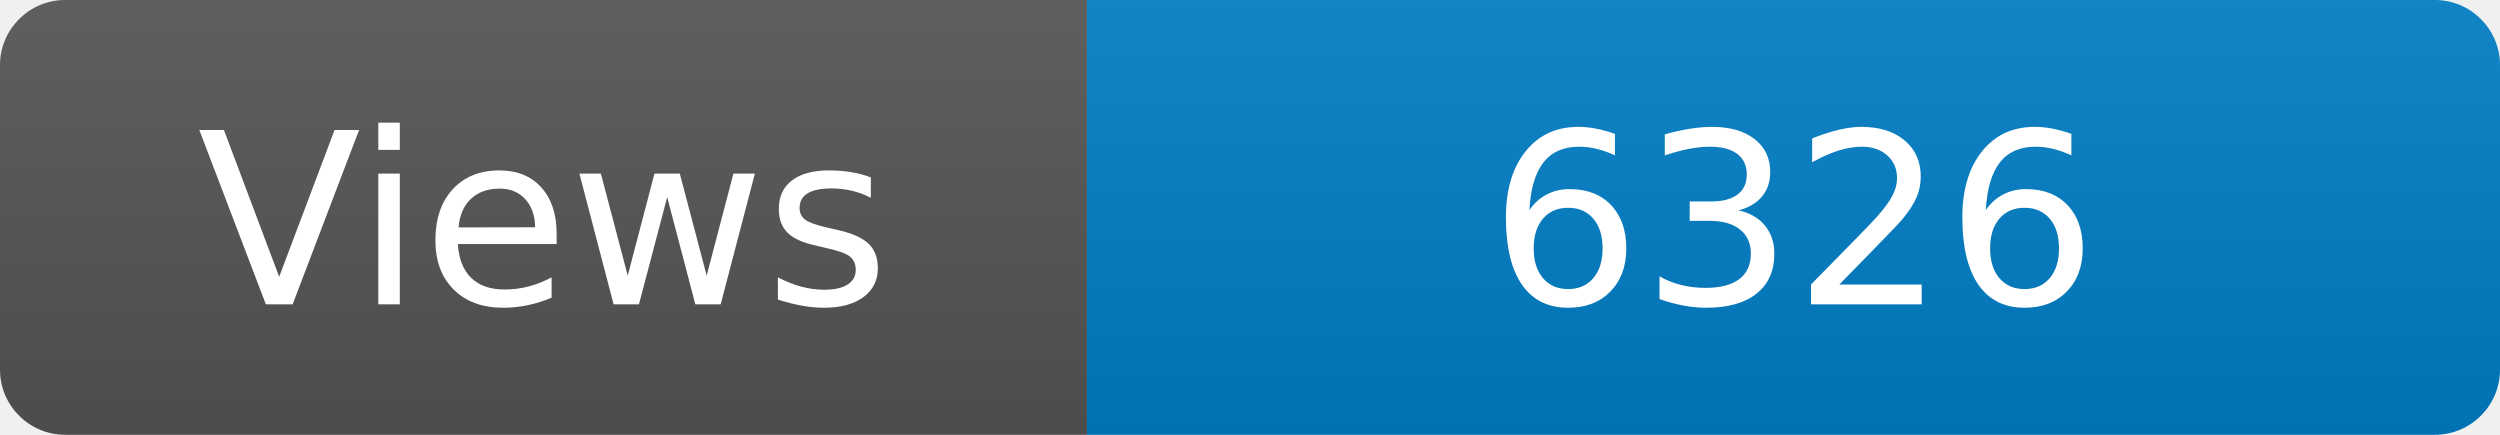
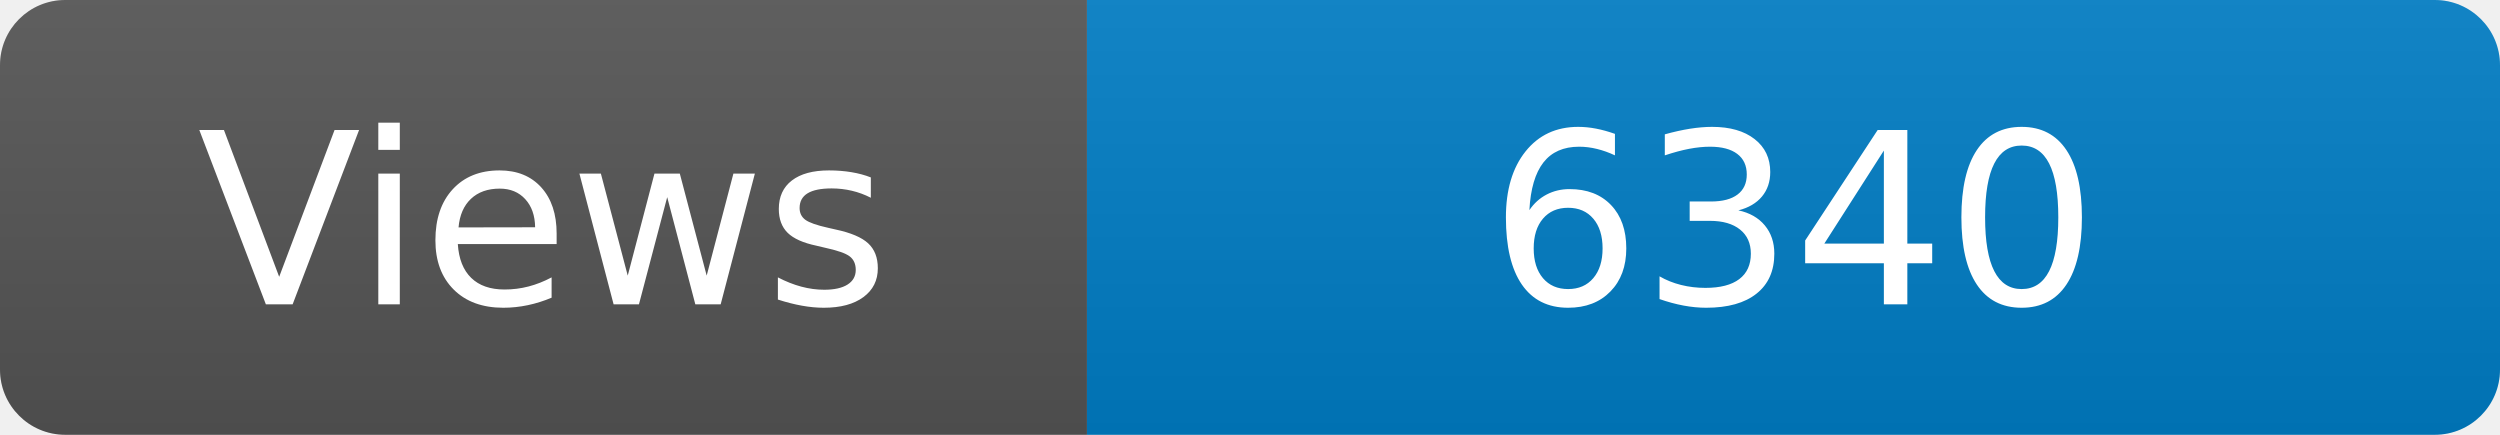
<svg xmlns="http://www.w3.org/2000/svg" width="115" height="20" role="img" aria-label="Maintained?: yes">
  <linearGradient id="s" x2="0" y2="100%">
    <stop offset="0" stop-color="#bbb" stop-opacity=".1" />
    <stop offset="1" stop-opacity=".1" />
  </linearGradient>
  <clipPath id="r">
    <rect width="115" height="20" rx="3" fill="#fff" />
  </clipPath>
  <g clip-path="url(#r)">
    <rect width="50" height="20" fill="#555" />
    <rect x="50" width="160" height="20" fill="#007ec6" />
    <rect width="115" height="20" fill="url(#s)" />
  </g>
  <g fill="#fff" text-anchor="middle" font-family="Verdana,Geneva,DejaVu Sans,sans-serif" font-size="110">
    <text x="250" y="140" transform="scale(.1)" fill="#fff">Views</text>
-     <text x="825" y="140" transform="scale(.1)" fill="#fff">6326</text>
+     <text x="825" y="140" transform="scale(.1)" fill="#fff">6340</text>
  </g>
</svg>
